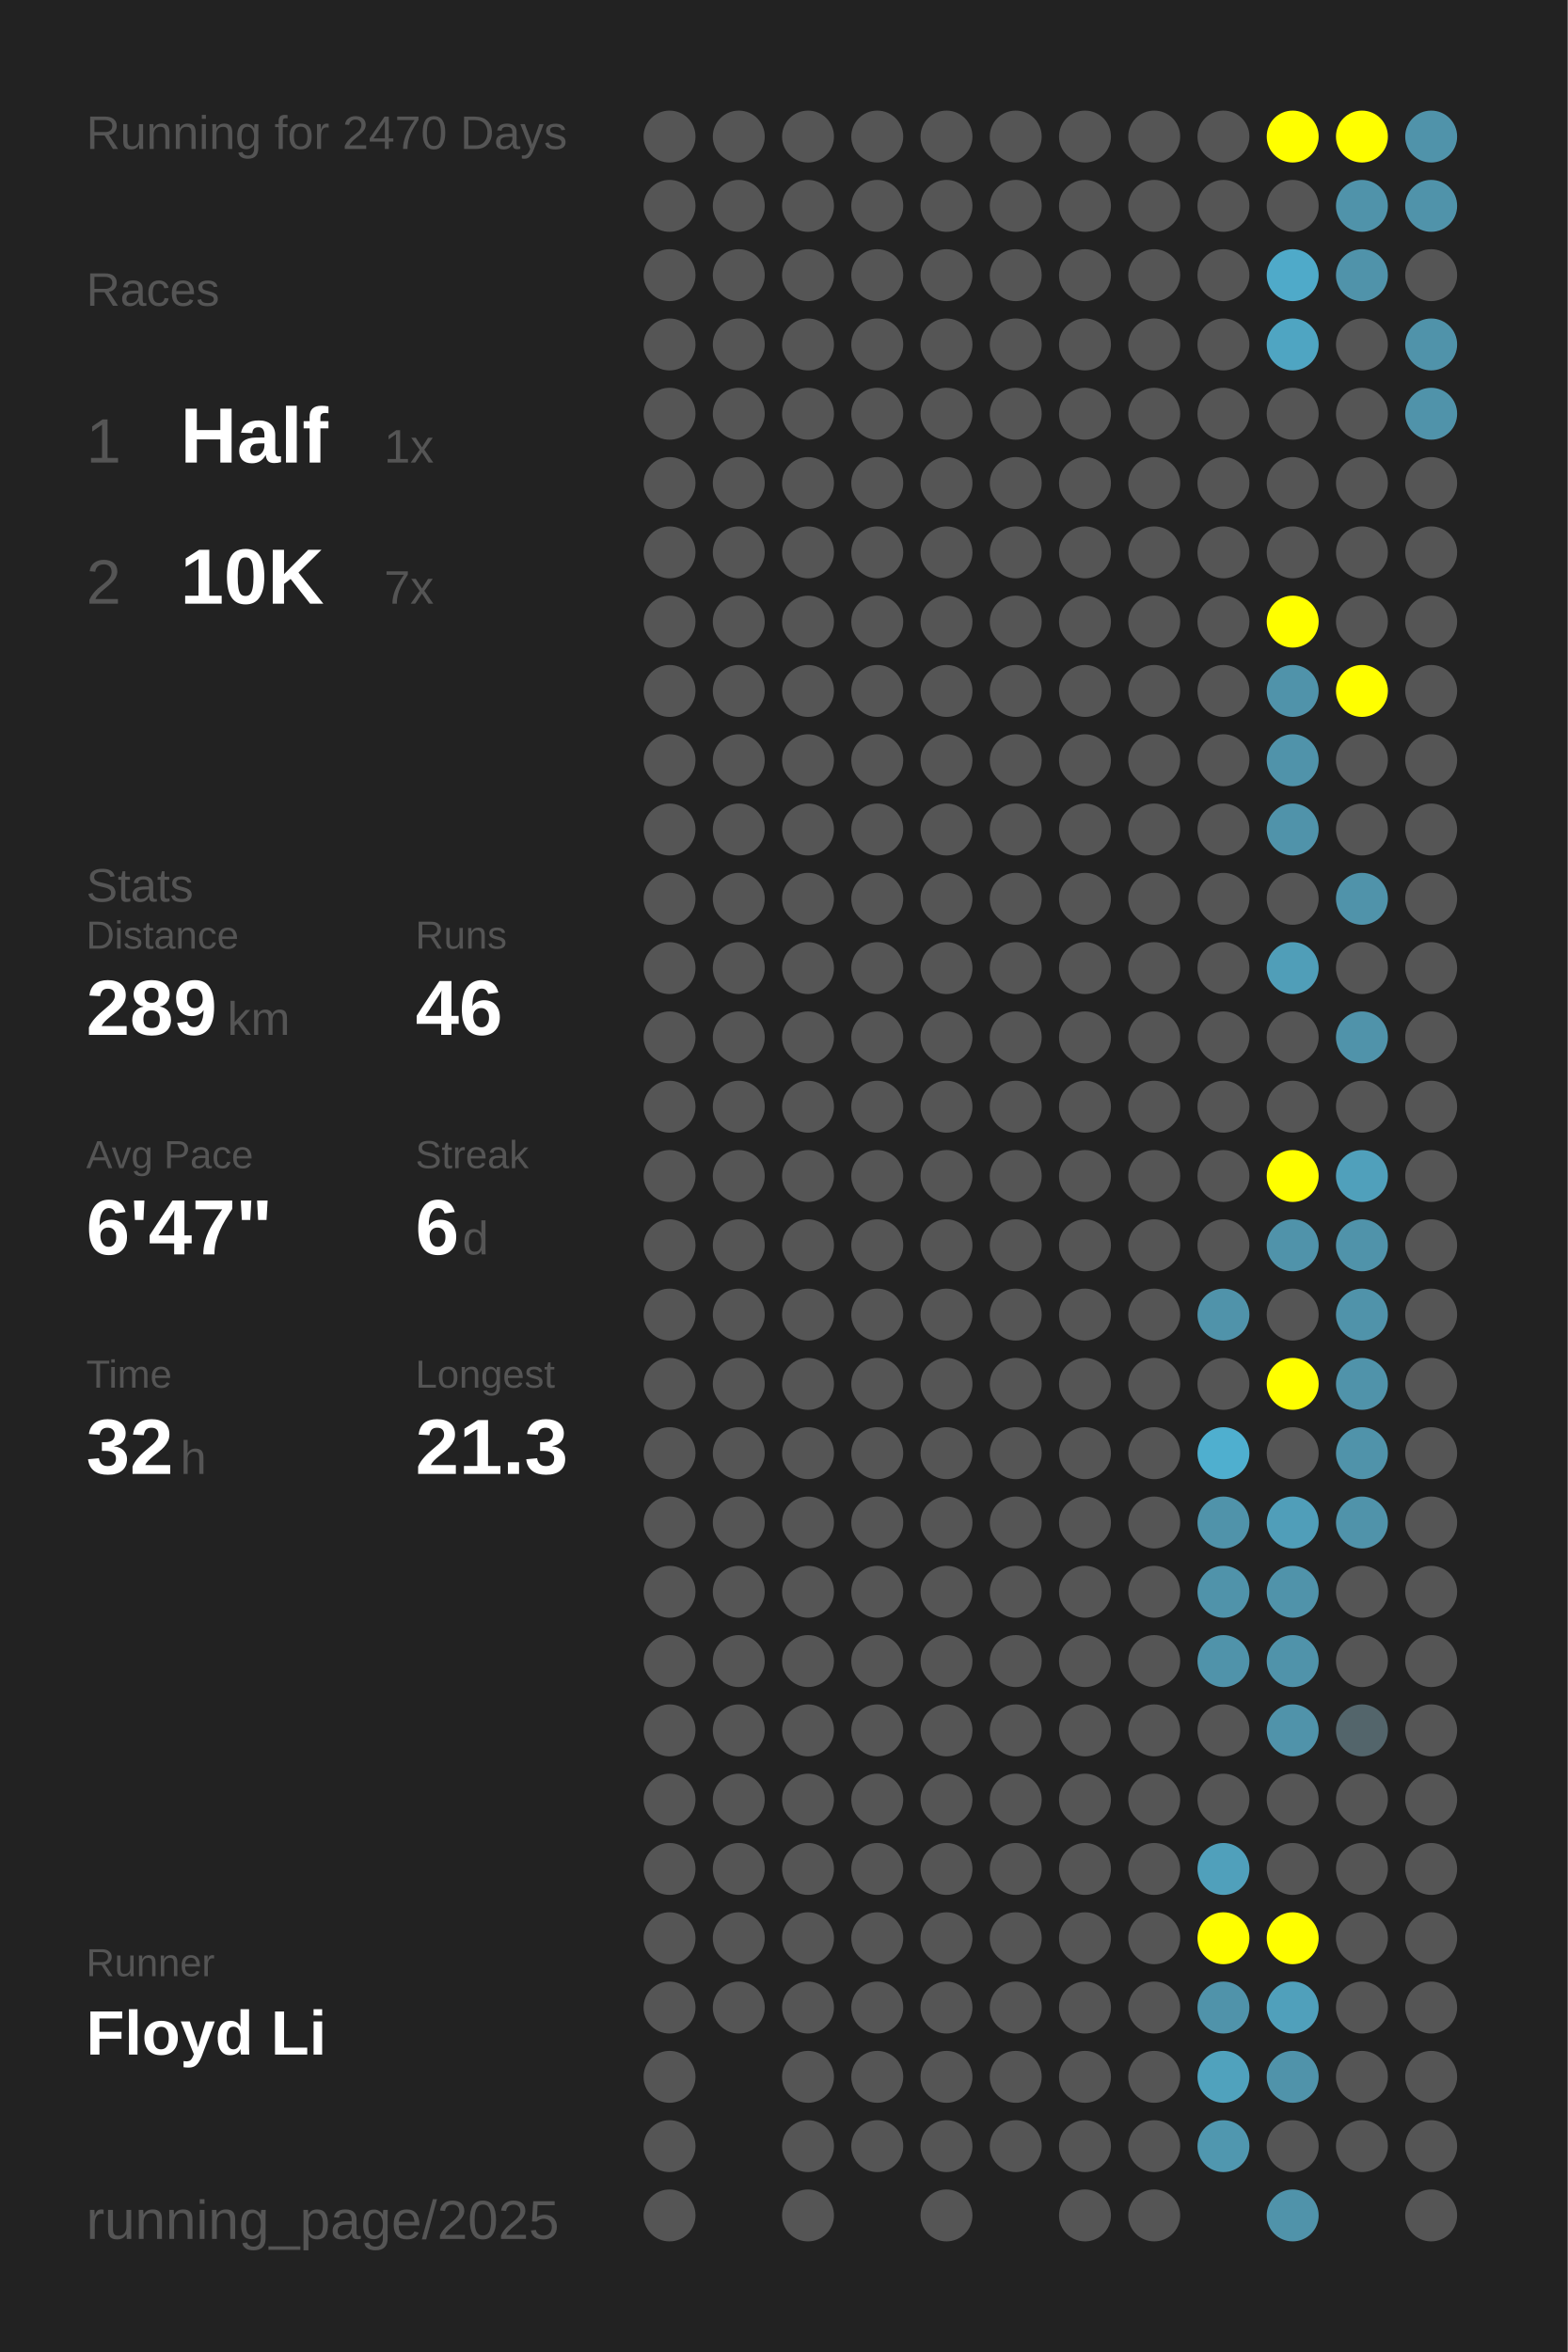
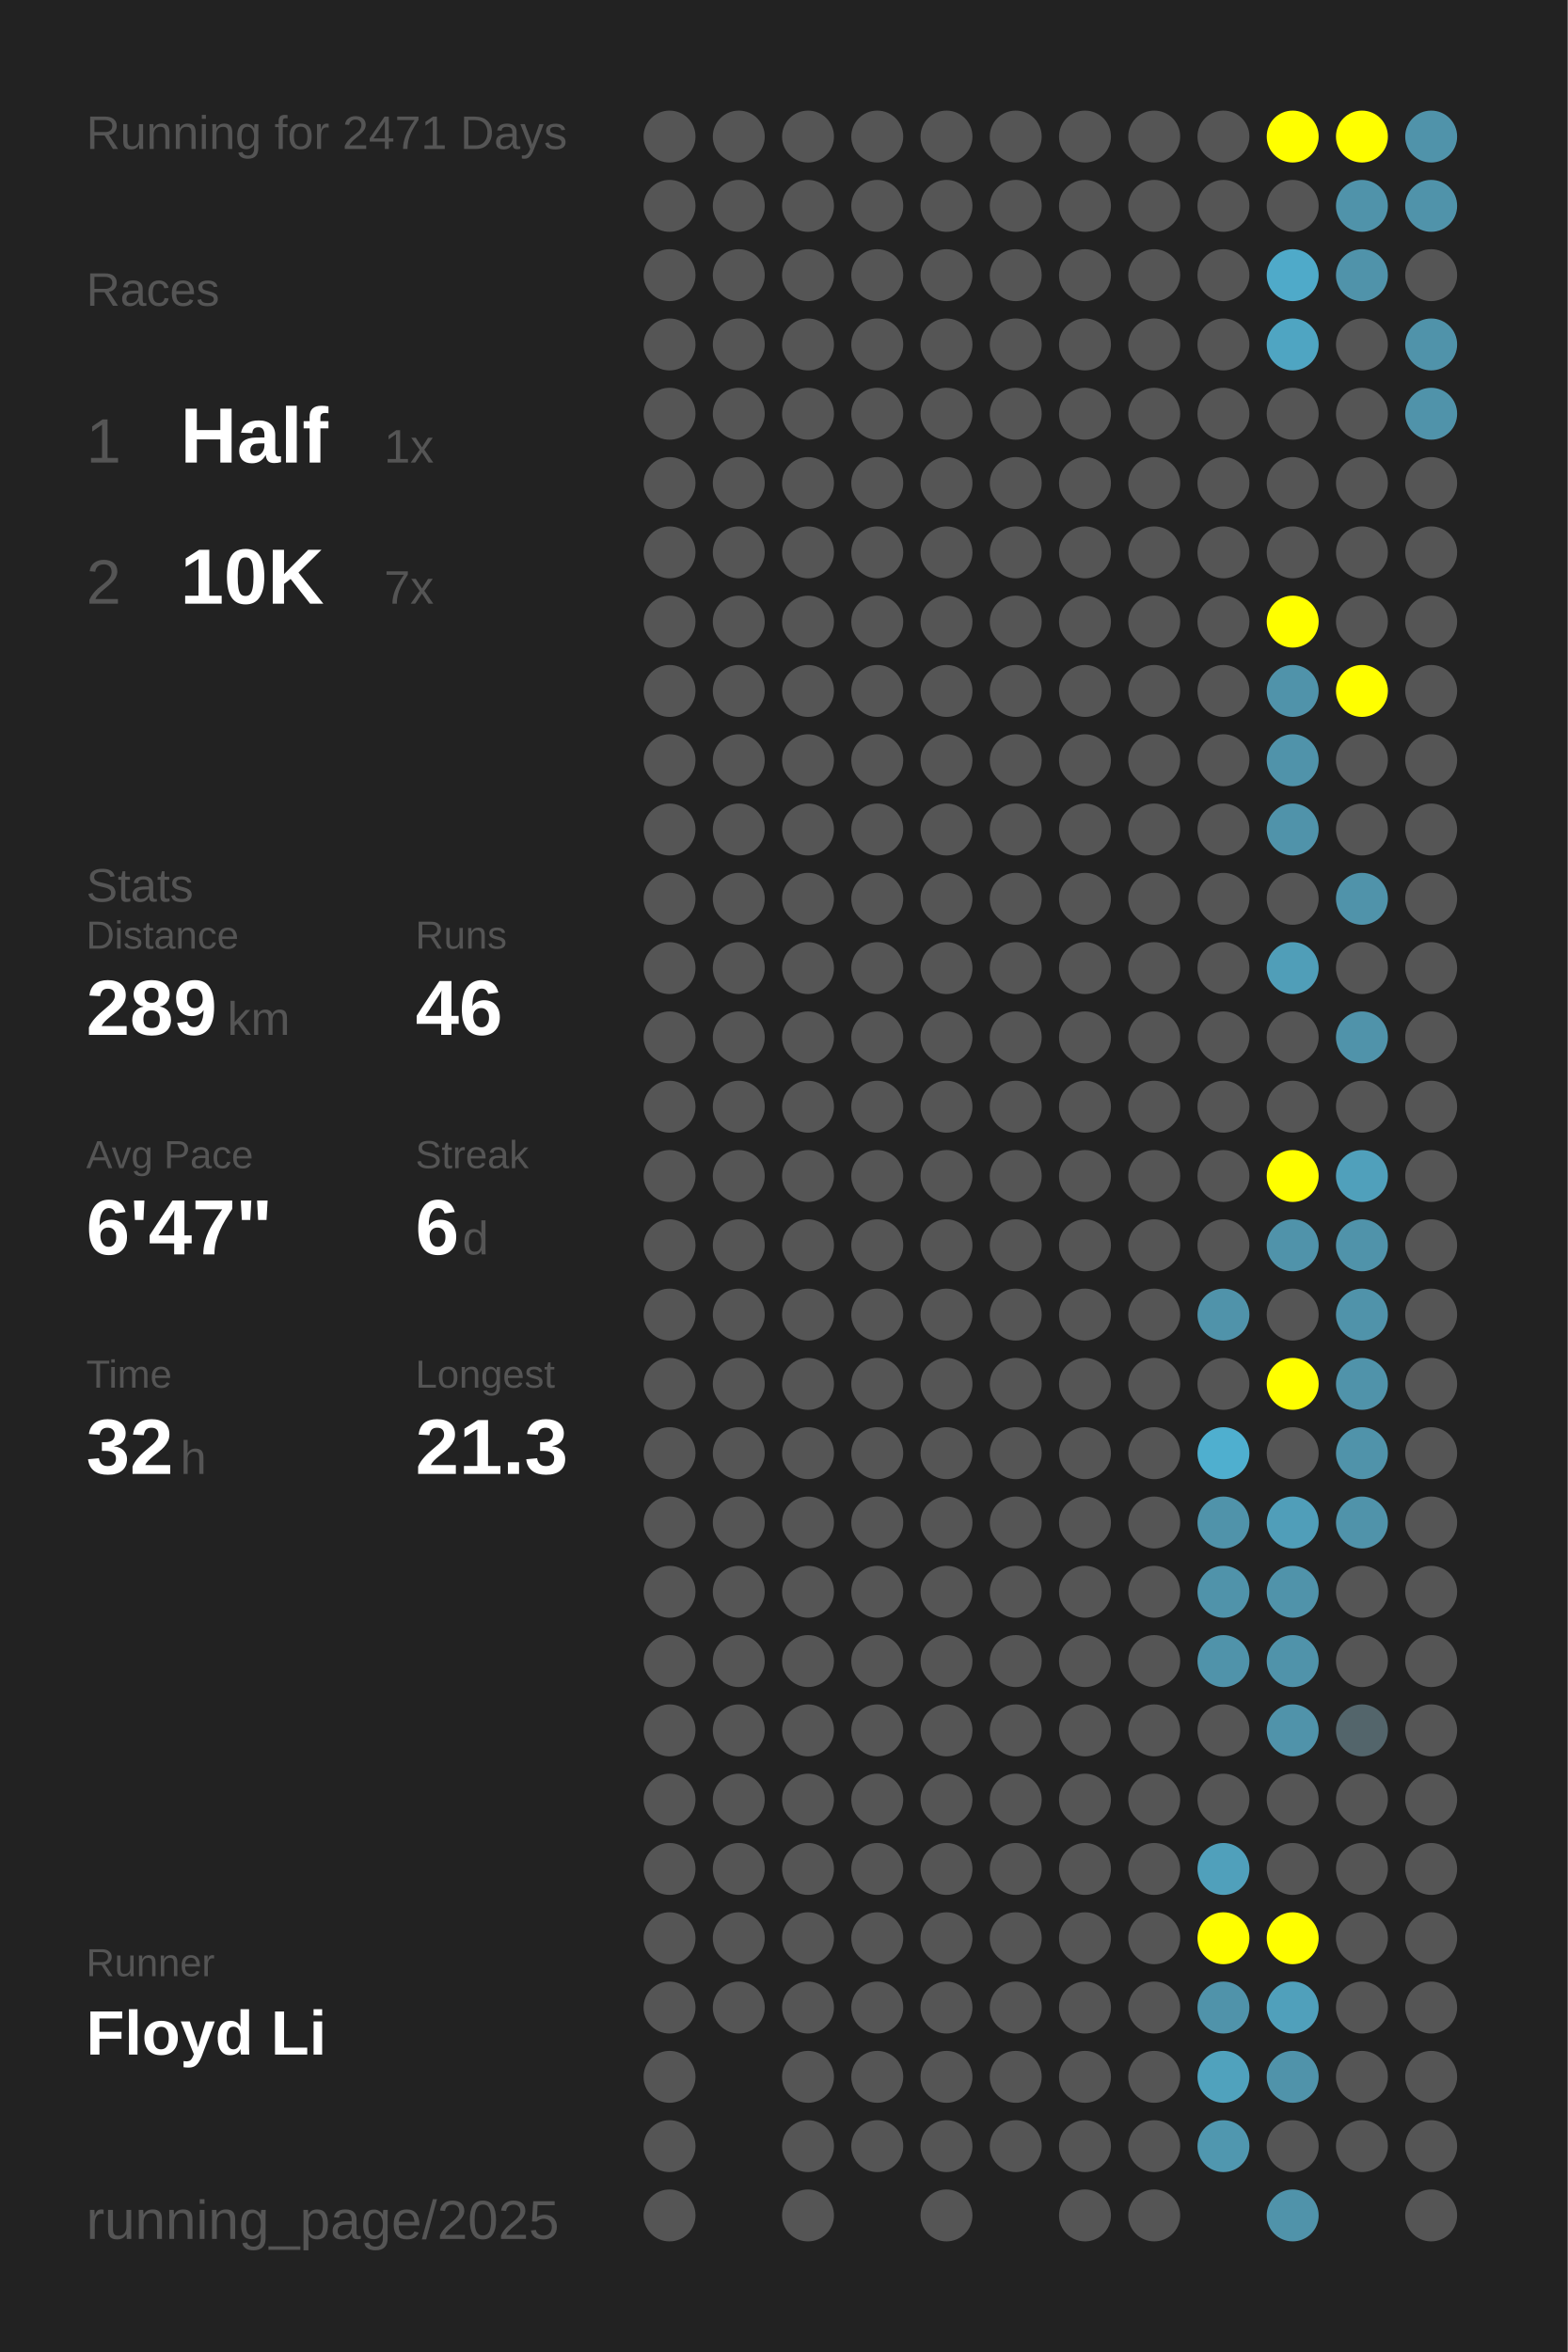
<svg xmlns="http://www.w3.org/2000/svg" baseProfile="full" height="300mm" version="1.1" viewBox="0,0,200,300" width="200mm">
  <defs />
  <rect fill="#222222" height="300" width="200" x="0" y="0" />
-   <text fill="#555555" style="font-size:6px; font-family:Arial;" x="11" y="19">Running for 2470 Days</text>
+   <text fill="#555555" style="font-size:6px; font-family:Arial;" x="11" y="19">Running for 2471 Days</text>
  <text fill="#555555" style="font-size:6px; font-family:Arial;" x="11" y="39">Races</text>
  <text fill="#555555" style="font-size:8px; font-family:Arial;" x="11" y="59">1</text>
  <text fill="#FFFFFF" style="font-size:10px; font-family:Arial; font-weight:bold;" x="23" y="59">Half</text>
  <text fill="#555555" style="font-size:6px; font-family:Arial;" x="49" y="59">1x</text>
  <text fill="#555555" style="font-size:8px; font-family:Arial;" x="11" y="77">2</text>
  <text fill="#FFFFFF" style="font-size:10px; font-family:Arial; font-weight:bold;" x="23" y="77">10K</text>
  <text fill="#555555" style="font-size:6px; font-family:Arial;" x="49" y="77">7x</text>
  <text fill="#555555" style="font-size:6px; font-family:Arial;" x="11" y="115">Stats</text>
  <text fill="#555555" style="font-size:5px; font-family:Arial;" x="11" y="121">Distance</text>
  <text fill="#FFFFFF" style="font-size:10px; font-family:Arial; font-weight:bold;" x="11" y="132">289</text>
  <text fill="#555555" style="font-size:6px; font-family:Arial;" x="29" y="132">km</text>
  <text fill="#555555" style="font-size:5px; font-family:Arial;" x="53" y="121">Runs</text>
  <text fill="#FFFFFF" style="font-size:10px; font-family:Arial; font-weight:bold;" x="53" y="132">46</text>
  <text fill="#555555" style="font-size:5px; font-family:Arial;" x="11" y="149">Avg Pace</text>
  <text fill="#FFFFFF" style="font-size:10px; font-family:Arial; font-weight:bold;" x="11" y="160">6'47"</text>
  <text fill="#555555" style="font-size:5px; font-family:Arial;" x="53" y="149">Streak</text>
  <text fill="#FFFFFF" style="font-size:10px; font-family:Arial; font-weight:bold;" x="53" y="160">6</text>
  <text fill="#555555" style="font-size:6px; font-family:Arial;" x="59" y="160">d</text>
  <text fill="#555555" style="font-size:5px; font-family:Arial;" x="11" y="177">Time</text>
  <text fill="#FFFFFF" style="font-size:10px; font-family:Arial; font-weight:bold;" x="11" y="188">32</text>
  <text fill="#555555" style="font-size:6px; font-family:Arial;" x="23" y="188">h</text>
  <text fill="#555555" style="font-size:5px; font-family:Arial;" x="53" y="177">Longest</text>
  <text fill="#FFFFFF" style="font-size:10px; font-family:Arial; font-weight:bold;" x="53" y="188">21.3</text>
  <text fill="#555555" style="font-size:5px; font-family:Arial;" x="11" y="252.065">Runner</text>
  <text fill="#FFFFFF" style="font-size:8px; font-family:Arial; font-weight:bold;" x="11" y="262.065">Floyd Li</text>
  <text fill="#555555" style="font-size:7px; font-family:Arial;" x="11" y="285.581">running_page/2025</text>
  <circle cx="85.417" cy="17.419" fill="#555555" r="3.312" />
  <circle cx="85.417" cy="26.258" fill="#555555" r="3.312" />
  <circle cx="85.417" cy="35.097" fill="#555555" r="3.312" />
  <circle cx="85.417" cy="43.935" fill="#555555" r="3.312" />
  <circle cx="85.417" cy="52.774" fill="#555555" r="3.312" />
  <circle cx="85.417" cy="61.613" fill="#555555" r="3.312" />
  <circle cx="85.417" cy="70.452" fill="#555555" r="3.312" />
  <circle cx="85.417" cy="79.29" fill="#555555" r="3.312" />
  <circle cx="85.417" cy="88.129" fill="#555555" r="3.312" />
  <circle cx="85.417" cy="96.968" fill="#555555" r="3.312" />
  <circle cx="85.417" cy="105.806" fill="#555555" r="3.312" />
  <circle cx="85.417" cy="114.645" fill="#555555" r="3.312" />
  <circle cx="85.417" cy="123.484" fill="#555555" r="3.312" />
  <circle cx="85.417" cy="132.323" fill="#555555" r="3.312" />
  <circle cx="85.417" cy="141.161" fill="#555555" r="3.312" />
  <circle cx="85.417" cy="150" fill="#555555" r="3.312" />
  <circle cx="85.417" cy="158.839" fill="#555555" r="3.312" />
  <circle cx="85.417" cy="167.677" fill="#555555" r="3.312" />
  <circle cx="85.417" cy="176.516" fill="#555555" r="3.312" />
  <circle cx="85.417" cy="185.355" fill="#555555" r="3.312" />
  <circle cx="85.417" cy="194.194" fill="#555555" r="3.312" />
  <circle cx="85.417" cy="203.032" fill="#555555" r="3.312" />
  <circle cx="85.417" cy="211.871" fill="#555555" r="3.312" />
  <circle cx="85.417" cy="220.71" fill="#555555" r="3.312" />
  <circle cx="85.417" cy="229.548" fill="#555555" r="3.312" />
  <circle cx="85.417" cy="238.387" fill="#555555" r="3.312" />
  <circle cx="85.417" cy="247.226" fill="#555555" r="3.312" />
  <circle cx="85.417" cy="256.065" fill="#555555" r="3.312" />
  <circle cx="85.417" cy="264.903" fill="#555555" r="3.312" />
  <circle cx="85.417" cy="273.742" fill="#555555" r="3.312" />
  <circle cx="85.417" cy="282.581" fill="#555555" r="3.312" />
  <circle cx="94.25" cy="17.419" fill="#555555" r="3.312" />
  <circle cx="94.25" cy="26.258" fill="#555555" r="3.312" />
  <circle cx="94.25" cy="35.097" fill="#555555" r="3.312" />
  <circle cx="94.25" cy="43.935" fill="#555555" r="3.312" />
  <circle cx="94.25" cy="52.774" fill="#555555" r="3.312" />
  <circle cx="94.25" cy="61.613" fill="#555555" r="3.312" />
  <circle cx="94.25" cy="70.452" fill="#555555" r="3.312" />
  <circle cx="94.25" cy="79.29" fill="#555555" r="3.312" />
  <circle cx="94.25" cy="88.129" fill="#555555" r="3.312" />
  <circle cx="94.25" cy="96.968" fill="#555555" r="3.312" />
  <circle cx="94.25" cy="105.806" fill="#555555" r="3.312" />
  <circle cx="94.25" cy="114.645" fill="#555555" r="3.312" />
  <circle cx="94.25" cy="123.484" fill="#555555" r="3.312" />
  <circle cx="94.25" cy="132.323" fill="#555555" r="3.312" />
  <circle cx="94.25" cy="141.161" fill="#555555" r="3.312" />
  <circle cx="94.25" cy="150" fill="#555555" r="3.312" />
  <circle cx="94.25" cy="158.839" fill="#555555" r="3.312" />
  <circle cx="94.25" cy="167.677" fill="#555555" r="3.312" />
  <circle cx="94.25" cy="176.516" fill="#555555" r="3.312" />
  <circle cx="94.25" cy="185.355" fill="#555555" r="3.312" />
  <circle cx="94.25" cy="194.194" fill="#555555" r="3.312" />
  <circle cx="94.25" cy="203.032" fill="#555555" r="3.312" />
  <circle cx="94.25" cy="211.871" fill="#555555" r="3.312" />
  <circle cx="94.25" cy="220.71" fill="#555555" r="3.312" />
  <circle cx="94.25" cy="229.548" fill="#555555" r="3.312" />
  <circle cx="94.25" cy="238.387" fill="#555555" r="3.312" />
  <circle cx="94.25" cy="247.226" fill="#555555" r="3.312" />
  <circle cx="94.25" cy="256.065" fill="#555555" r="3.312" />
  <circle cx="103.083" cy="17.419" fill="#555555" r="3.312" />
  <circle cx="103.083" cy="26.258" fill="#555555" r="3.312" />
  <circle cx="103.083" cy="35.097" fill="#555555" r="3.312" />
  <circle cx="103.083" cy="43.935" fill="#555555" r="3.312" />
  <circle cx="103.083" cy="52.774" fill="#555555" r="3.312" />
  <circle cx="103.083" cy="61.613" fill="#555555" r="3.312" />
  <circle cx="103.083" cy="70.452" fill="#555555" r="3.312" />
  <circle cx="103.083" cy="79.29" fill="#555555" r="3.312" />
  <circle cx="103.083" cy="88.129" fill="#555555" r="3.312" />
  <circle cx="103.083" cy="96.968" fill="#555555" r="3.312" />
  <circle cx="103.083" cy="105.806" fill="#555555" r="3.312" />
  <circle cx="103.083" cy="114.645" fill="#555555" r="3.312" />
  <circle cx="103.083" cy="123.484" fill="#555555" r="3.312" />
  <circle cx="103.083" cy="132.323" fill="#555555" r="3.312" />
  <circle cx="103.083" cy="141.161" fill="#555555" r="3.312" />
  <circle cx="103.083" cy="150" fill="#555555" r="3.312" />
  <circle cx="103.083" cy="158.839" fill="#555555" r="3.312" />
  <circle cx="103.083" cy="167.677" fill="#555555" r="3.312" />
  <circle cx="103.083" cy="176.516" fill="#555555" r="3.312" />
  <circle cx="103.083" cy="185.355" fill="#555555" r="3.312" />
  <circle cx="103.083" cy="194.194" fill="#555555" r="3.312" />
  <circle cx="103.083" cy="203.032" fill="#555555" r="3.312" />
  <circle cx="103.083" cy="211.871" fill="#555555" r="3.312" />
  <circle cx="103.083" cy="220.71" fill="#555555" r="3.312" />
  <circle cx="103.083" cy="229.548" fill="#555555" r="3.312" />
  <circle cx="103.083" cy="238.387" fill="#555555" r="3.312" />
  <circle cx="103.083" cy="247.226" fill="#555555" r="3.312" />
  <circle cx="103.083" cy="256.065" fill="#555555" r="3.312" />
  <circle cx="103.083" cy="264.903" fill="#555555" r="3.312" />
  <circle cx="103.083" cy="273.742" fill="#555555" r="3.312" />
  <circle cx="103.083" cy="282.581" fill="#555555" r="3.312" />
  <circle cx="111.917" cy="17.419" fill="#555555" r="3.312" />
  <circle cx="111.917" cy="26.258" fill="#555555" r="3.312" />
  <circle cx="111.917" cy="35.097" fill="#555555" r="3.312" />
  <circle cx="111.917" cy="43.935" fill="#555555" r="3.312" />
  <circle cx="111.917" cy="52.774" fill="#555555" r="3.312" />
  <circle cx="111.917" cy="61.613" fill="#555555" r="3.312" />
  <circle cx="111.917" cy="70.452" fill="#555555" r="3.312" />
  <circle cx="111.917" cy="79.29" fill="#555555" r="3.312" />
  <circle cx="111.917" cy="88.129" fill="#555555" r="3.312" />
  <circle cx="111.917" cy="96.968" fill="#555555" r="3.312" />
  <circle cx="111.917" cy="105.806" fill="#555555" r="3.312" />
  <circle cx="111.917" cy="114.645" fill="#555555" r="3.312" />
  <circle cx="111.917" cy="123.484" fill="#555555" r="3.312" />
  <circle cx="111.917" cy="132.323" fill="#555555" r="3.312" />
  <circle cx="111.917" cy="141.161" fill="#555555" r="3.312" />
  <circle cx="111.917" cy="150" fill="#555555" r="3.312" />
  <circle cx="111.917" cy="158.839" fill="#555555" r="3.312" />
  <circle cx="111.917" cy="167.677" fill="#555555" r="3.312" />
  <circle cx="111.917" cy="176.516" fill="#555555" r="3.312" />
  <circle cx="111.917" cy="185.355" fill="#555555" r="3.312" />
  <circle cx="111.917" cy="194.194" fill="#555555" r="3.312" />
  <circle cx="111.917" cy="203.032" fill="#555555" r="3.312" />
  <circle cx="111.917" cy="211.871" fill="#555555" r="3.312" />
  <circle cx="111.917" cy="220.71" fill="#555555" r="3.312" />
  <circle cx="111.917" cy="229.548" fill="#555555" r="3.312" />
  <circle cx="111.917" cy="238.387" fill="#555555" r="3.312" />
  <circle cx="111.917" cy="247.226" fill="#555555" r="3.312" />
  <circle cx="111.917" cy="256.065" fill="#555555" r="3.312" />
  <circle cx="111.917" cy="264.903" fill="#555555" r="3.312" />
  <circle cx="111.917" cy="273.742" fill="#555555" r="3.312" />
  <circle cx="120.75" cy="17.419" fill="#555555" r="3.312" />
  <circle cx="120.75" cy="26.258" fill="#555555" r="3.312" />
  <circle cx="120.75" cy="35.097" fill="#555555" r="3.312" />
  <circle cx="120.75" cy="43.935" fill="#555555" r="3.312" />
  <circle cx="120.75" cy="52.774" fill="#555555" r="3.312" />
  <circle cx="120.75" cy="61.613" fill="#555555" r="3.312" />
  <circle cx="120.75" cy="70.452" fill="#555555" r="3.312" />
  <circle cx="120.75" cy="79.29" fill="#555555" r="3.312" />
  <circle cx="120.75" cy="88.129" fill="#555555" r="3.312" />
  <circle cx="120.75" cy="96.968" fill="#555555" r="3.312" />
  <circle cx="120.75" cy="105.806" fill="#555555" r="3.312" />
  <circle cx="120.75" cy="114.645" fill="#555555" r="3.312" />
  <circle cx="120.75" cy="123.484" fill="#555555" r="3.312" />
  <circle cx="120.75" cy="132.323" fill="#555555" r="3.312" />
  <circle cx="120.75" cy="141.161" fill="#555555" r="3.312" />
  <circle cx="120.75" cy="150" fill="#555555" r="3.312" />
  <circle cx="120.75" cy="158.839" fill="#555555" r="3.312" />
  <circle cx="120.75" cy="167.677" fill="#555555" r="3.312" />
  <circle cx="120.75" cy="176.516" fill="#555555" r="3.312" />
  <circle cx="120.75" cy="185.355" fill="#555555" r="3.312" />
  <circle cx="120.75" cy="194.194" fill="#555555" r="3.312" />
  <circle cx="120.75" cy="203.032" fill="#555555" r="3.312" />
  <circle cx="120.75" cy="211.871" fill="#555555" r="3.312" />
  <circle cx="120.75" cy="220.71" fill="#555555" r="3.312" />
  <circle cx="120.75" cy="229.548" fill="#555555" r="3.312" />
  <circle cx="120.75" cy="238.387" fill="#555555" r="3.312" />
  <circle cx="120.75" cy="247.226" fill="#555555" r="3.312" />
  <circle cx="120.75" cy="256.065" fill="#555555" r="3.312" />
  <circle cx="120.75" cy="264.903" fill="#555555" r="3.312" />
  <circle cx="120.75" cy="273.742" fill="#555555" r="3.312" />
  <circle cx="120.75" cy="282.581" fill="#555555" r="3.312" />
  <circle cx="129.583" cy="17.419" fill="#555555" r="3.312" />
  <circle cx="129.583" cy="26.258" fill="#555555" r="3.312" />
  <circle cx="129.583" cy="35.097" fill="#555555" r="3.312" />
  <circle cx="129.583" cy="43.935" fill="#555555" r="3.312" />
  <circle cx="129.583" cy="52.774" fill="#555555" r="3.312" />
  <circle cx="129.583" cy="61.613" fill="#555555" r="3.312" />
  <circle cx="129.583" cy="70.452" fill="#555555" r="3.312" />
  <circle cx="129.583" cy="79.29" fill="#555555" r="3.312" />
  <circle cx="129.583" cy="88.129" fill="#555555" r="3.312" />
  <circle cx="129.583" cy="96.968" fill="#555555" r="3.312" />
  <circle cx="129.583" cy="105.806" fill="#555555" r="3.312" />
  <circle cx="129.583" cy="114.645" fill="#555555" r="3.312" />
  <circle cx="129.583" cy="123.484" fill="#555555" r="3.312" />
  <circle cx="129.583" cy="132.323" fill="#555555" r="3.312" />
  <circle cx="129.583" cy="141.161" fill="#555555" r="3.312" />
  <circle cx="129.583" cy="150" fill="#555555" r="3.312" />
  <circle cx="129.583" cy="158.839" fill="#555555" r="3.312" />
  <circle cx="129.583" cy="167.677" fill="#555555" r="3.312" />
  <circle cx="129.583" cy="176.516" fill="#555555" r="3.312" />
  <circle cx="129.583" cy="185.355" fill="#555555" r="3.312" />
  <circle cx="129.583" cy="194.194" fill="#555555" r="3.312" />
  <circle cx="129.583" cy="203.032" fill="#555555" r="3.312" />
  <circle cx="129.583" cy="211.871" fill="#555555" r="3.312" />
  <circle cx="129.583" cy="220.71" fill="#555555" r="3.312" />
  <circle cx="129.583" cy="229.548" fill="#555555" r="3.312" />
  <circle cx="129.583" cy="238.387" fill="#555555" r="3.312" />
  <circle cx="129.583" cy="247.226" fill="#555555" r="3.312" />
  <circle cx="129.583" cy="256.065" fill="#555555" r="3.312" />
  <circle cx="129.583" cy="264.903" fill="#555555" r="3.312" />
  <circle cx="129.583" cy="273.742" fill="#555555" r="3.312" />
  <circle cx="138.417" cy="17.419" fill="#555555" r="3.312" />
  <circle cx="138.417" cy="26.258" fill="#555555" r="3.312" />
  <circle cx="138.417" cy="35.097" fill="#555555" r="3.312" />
  <circle cx="138.417" cy="43.935" fill="#555555" r="3.312" />
  <circle cx="138.417" cy="52.774" fill="#555555" r="3.312" />
  <circle cx="138.417" cy="61.613" fill="#555555" r="3.312" />
  <circle cx="138.417" cy="70.452" fill="#555555" r="3.312" />
  <circle cx="138.417" cy="79.29" fill="#555555" r="3.312" />
  <circle cx="138.417" cy="88.129" fill="#555555" r="3.312" />
  <circle cx="138.417" cy="96.968" fill="#555555" r="3.312" />
  <circle cx="138.417" cy="105.806" fill="#555555" r="3.312" />
  <circle cx="138.417" cy="114.645" fill="#555555" r="3.312" />
  <circle cx="138.417" cy="123.484" fill="#555555" r="3.312" />
  <circle cx="138.417" cy="132.323" fill="#555555" r="3.312" />
  <circle cx="138.417" cy="141.161" fill="#555555" r="3.312" />
  <circle cx="138.417" cy="150" fill="#555555" r="3.312" />
  <circle cx="138.417" cy="158.839" fill="#555555" r="3.312" />
  <circle cx="138.417" cy="167.677" fill="#555555" r="3.312" />
  <circle cx="138.417" cy="176.516" fill="#555555" r="3.312" />
  <circle cx="138.417" cy="185.355" fill="#555555" r="3.312" />
  <circle cx="138.417" cy="194.194" fill="#555555" r="3.312" />
  <circle cx="138.417" cy="203.032" fill="#555555" r="3.312" />
  <circle cx="138.417" cy="211.871" fill="#555555" r="3.312" />
  <circle cx="138.417" cy="220.71" fill="#555555" r="3.312" />
  <circle cx="138.417" cy="229.548" fill="#555555" r="3.312" />
  <circle cx="138.417" cy="238.387" fill="#555555" r="3.312" />
  <circle cx="138.417" cy="247.226" fill="#555555" r="3.312" />
  <circle cx="138.417" cy="256.065" fill="#555555" r="3.312" />
  <circle cx="138.417" cy="264.903" fill="#555555" r="3.312" />
  <circle cx="138.417" cy="273.742" fill="#555555" r="3.312" />
  <circle cx="138.417" cy="282.581" fill="#555555" r="3.312" />
  <circle cx="147.25" cy="17.419" fill="#555555" r="3.312" />
  <circle cx="147.25" cy="26.258" fill="#555555" r="3.312" />
  <circle cx="147.25" cy="35.097" fill="#555555" r="3.312" />
  <circle cx="147.25" cy="43.935" fill="#555555" r="3.312" />
  <circle cx="147.25" cy="52.774" fill="#555555" r="3.312" />
  <circle cx="147.25" cy="61.613" fill="#555555" r="3.312" />
  <circle cx="147.25" cy="70.452" fill="#555555" r="3.312" />
  <circle cx="147.25" cy="79.29" fill="#555555" r="3.312" />
  <circle cx="147.25" cy="88.129" fill="#555555" r="3.312" />
  <circle cx="147.25" cy="96.968" fill="#555555" r="3.312" />
  <circle cx="147.25" cy="105.806" fill="#555555" r="3.312" />
  <circle cx="147.25" cy="114.645" fill="#555555" r="3.312" />
  <circle cx="147.25" cy="123.484" fill="#555555" r="3.312" />
  <circle cx="147.25" cy="132.323" fill="#555555" r="3.312" />
  <circle cx="147.25" cy="141.161" fill="#555555" r="3.312" />
  <circle cx="147.25" cy="150" fill="#555555" r="3.312" />
  <circle cx="147.25" cy="158.839" fill="#555555" r="3.312" />
  <circle cx="147.25" cy="167.677" fill="#555555" r="3.312" />
  <circle cx="147.25" cy="176.516" fill="#555555" r="3.312" />
  <circle cx="147.25" cy="185.355" fill="#555555" r="3.312" />
  <circle cx="147.25" cy="194.194" fill="#555555" r="3.312" />
  <circle cx="147.25" cy="203.032" fill="#555555" r="3.312" />
  <circle cx="147.25" cy="211.871" fill="#555555" r="3.312" />
  <circle cx="147.25" cy="220.71" fill="#555555" r="3.312" />
  <circle cx="147.25" cy="229.548" fill="#555555" r="3.312" />
  <circle cx="147.25" cy="238.387" fill="#555555" r="3.312" />
  <circle cx="147.25" cy="247.226" fill="#555555" r="3.312" />
  <circle cx="147.25" cy="256.065" fill="#555555" r="3.312" />
  <circle cx="147.25" cy="264.903" fill="#555555" r="3.312" />
  <circle cx="147.25" cy="273.742" fill="#555555" r="3.312" />
  <circle cx="147.25" cy="282.581" fill="#555555" r="3.312" />
  <circle cx="156.083" cy="17.419" fill="#555555" r="3.312" />
  <circle cx="156.083" cy="26.258" fill="#555555" r="3.312" />
  <circle cx="156.083" cy="35.097" fill="#555555" r="3.312" />
  <circle cx="156.083" cy="43.935" fill="#555555" r="3.312" />
  <circle cx="156.083" cy="52.774" fill="#555555" r="3.312" />
  <circle cx="156.083" cy="61.613" fill="#555555" r="3.312" />
  <circle cx="156.083" cy="70.452" fill="#555555" r="3.312" />
  <circle cx="156.083" cy="79.29" fill="#555555" r="3.312" />
  <circle cx="156.083" cy="88.129" fill="#555555" r="3.312" />
  <circle cx="156.083" cy="96.968" fill="#555555" r="3.312" />
  <circle cx="156.083" cy="105.806" fill="#555555" r="3.312" />
  <circle cx="156.083" cy="114.645" fill="#555555" r="3.312" />
  <circle cx="156.083" cy="123.484" fill="#555555" r="3.312" />
  <circle cx="156.083" cy="132.323" fill="#555555" r="3.312" />
  <circle cx="156.083" cy="141.161" fill="#555555" r="3.312" />
  <circle cx="156.083" cy="150" fill="#555555" r="3.312" />
  <circle cx="156.083" cy="158.839" fill="#555555" r="3.312" />
  <circle cx="156.083" cy="167.677" fill="#5093aa" r="3.312" />
  <circle cx="156.083" cy="176.516" fill="#555555" r="3.312" />
  <circle cx="156.083" cy="185.355" fill="#4fafcf" r="3.312" />
  <circle cx="156.083" cy="194.194" fill="#5093aa" r="3.312" />
  <circle cx="156.083" cy="203.032" fill="#5093aa" r="3.312" />
  <circle cx="156.083" cy="211.871" fill="#5093aa" r="3.312" />
  <circle cx="156.083" cy="220.71" fill="#555555" r="3.312" />
  <circle cx="156.083" cy="229.548" fill="#555555" r="3.312" />
  <circle cx="156.083" cy="238.387" fill="#50a0bb" r="3.312" />
  <circle cx="156.083" cy="247.226" fill="#FFFF00" r="3.312" />
  <circle cx="156.083" cy="256.065" fill="#5093aa" r="3.312" />
  <circle cx="156.083" cy="264.903" fill="#50a2bd" r="3.312" />
  <circle cx="156.083" cy="273.742" fill="#5097af" r="3.312" />
  <circle cx="164.917" cy="17.419" fill="#FFFF00" r="3.312" />
  <circle cx="164.917" cy="26.258" fill="#555555" r="3.312" />
  <circle cx="164.917" cy="35.097" fill="#4faac9" r="3.312" />
  <circle cx="164.917" cy="43.935" fill="#4fa5c2" r="3.312" />
  <circle cx="164.917" cy="52.774" fill="#555555" r="3.312" />
  <circle cx="164.917" cy="61.613" fill="#555555" r="3.312" />
  <circle cx="164.917" cy="70.452" fill="#555555" r="3.312" />
  <circle cx="164.917" cy="79.29" fill="#FFFF00" r="3.312" />
  <circle cx="164.917" cy="88.129" fill="#5093aa" r="3.312" />
  <circle cx="164.917" cy="96.968" fill="#5093aa" r="3.312" />
  <circle cx="164.917" cy="105.806" fill="#5093aa" r="3.312" />
  <circle cx="164.917" cy="114.645" fill="#555555" r="3.312" />
  <circle cx="164.917" cy="123.484" fill="#509eb8" r="3.312" />
  <circle cx="164.917" cy="132.323" fill="#555555" r="3.312" />
  <circle cx="164.917" cy="141.161" fill="#555555" r="3.312" />
  <circle cx="164.917" cy="150" fill="#FFFF00" r="3.312" />
  <circle cx="164.917" cy="158.839" fill="#5093aa" r="3.312" />
  <circle cx="164.917" cy="167.677" fill="#555555" r="3.312" />
  <circle cx="164.917" cy="176.516" fill="#FFFF00" r="3.312" />
  <circle cx="164.917" cy="185.355" fill="#555555" r="3.312" />
  <circle cx="164.917" cy="194.194" fill="#509eb9" r="3.312" />
  <circle cx="164.917" cy="203.032" fill="#5093aa" r="3.312" />
  <circle cx="164.917" cy="211.871" fill="#5093aa" r="3.312" />
  <circle cx="164.917" cy="220.71" fill="#5093aa" r="3.312" />
  <circle cx="164.917" cy="229.548" fill="#555555" r="3.312" />
  <circle cx="164.917" cy="238.387" fill="#555555" r="3.312" />
  <circle cx="164.917" cy="247.226" fill="#FFFF00" r="3.312" />
  <circle cx="164.917" cy="256.065" fill="#50a0bb" r="3.312" />
  <circle cx="164.917" cy="264.903" fill="#5093aa" r="3.312" />
  <circle cx="164.917" cy="273.742" fill="#555555" r="3.312" />
  <circle cx="164.917" cy="282.581" fill="#5093aa" r="3.312" />
  <circle cx="173.75" cy="17.419" fill="#FFFF00" r="3.312" />
  <circle cx="173.75" cy="26.258" fill="#5093aa" r="3.312" />
  <circle cx="173.75" cy="35.097" fill="#5093aa" r="3.312" />
  <circle cx="173.75" cy="43.935" fill="#555555" r="3.312" />
  <circle cx="173.75" cy="52.774" fill="#555555" r="3.312" />
  <circle cx="173.75" cy="61.613" fill="#555555" r="3.312" />
  <circle cx="173.75" cy="70.452" fill="#555555" r="3.312" />
  <circle cx="173.75" cy="79.29" fill="#555555" r="3.312" />
  <circle cx="173.75" cy="88.129" fill="#FFFF00" r="3.312" />
  <circle cx="173.75" cy="96.968" fill="#555555" r="3.312" />
  <circle cx="173.75" cy="105.806" fill="#555555" r="3.312" />
  <circle cx="173.75" cy="114.645" fill="#5093aa" r="3.312" />
  <circle cx="173.75" cy="123.484" fill="#555555" r="3.312" />
  <circle cx="173.75" cy="132.323" fill="#5093aa" r="3.312" />
  <circle cx="173.75" cy="141.161" fill="#555555" r="3.312" />
  <circle cx="173.75" cy="150" fill="#50a0bb" r="3.312" />
  <circle cx="173.75" cy="158.839" fill="#5093aa" r="3.312" />
  <circle cx="173.75" cy="167.677" fill="#5093aa" r="3.312" />
  <circle cx="173.75" cy="176.516" fill="#5093aa" r="3.312" />
  <circle cx="173.75" cy="185.355" fill="#5093aa" r="3.312" />
  <circle cx="173.75" cy="194.194" fill="#5093aa" r="3.312" />
  <circle cx="173.75" cy="203.032" fill="#555555" r="3.312" />
  <circle cx="173.75" cy="211.871" fill="#555555" r="3.312" />
  <circle cx="173.75" cy="220.71" fill="#53656b" r="3.312" />
  <circle cx="173.75" cy="229.548" fill="#555555" r="3.312" />
  <circle cx="173.75" cy="238.387" fill="#555555" r="3.312" />
  <circle cx="173.75" cy="247.226" fill="#555555" r="3.312" />
  <circle cx="173.75" cy="256.065" fill="#555555" r="3.312" />
  <circle cx="173.75" cy="264.903" fill="#555555" r="3.312" />
  <circle cx="173.75" cy="273.742" fill="#555555" r="3.312" />
  <circle cx="182.583" cy="17.419" fill="#5093aa" r="3.312" />
  <circle cx="182.583" cy="26.258" fill="#5093aa" r="3.312" />
  <circle cx="182.583" cy="35.097" fill="#555555" r="3.312" />
  <circle cx="182.583" cy="43.935" fill="#5093aa" r="3.312" />
  <circle cx="182.583" cy="52.774" fill="#5093aa" r="3.312" />
  <circle cx="182.583" cy="61.613" fill="#555555" r="3.312" />
  <circle cx="182.583" cy="70.452" fill="#555555" r="3.312" />
  <circle cx="182.583" cy="79.29" fill="#555555" r="3.312" />
  <circle cx="182.583" cy="88.129" fill="#555555" r="3.312" />
  <circle cx="182.583" cy="96.968" fill="#555555" r="3.312" />
  <circle cx="182.583" cy="105.806" fill="#555555" r="3.312" />
  <circle cx="182.583" cy="114.645" fill="#555555" r="3.312" />
  <circle cx="182.583" cy="123.484" fill="#555555" r="3.312" />
  <circle cx="182.583" cy="132.323" fill="#555555" r="3.312" />
  <circle cx="182.583" cy="141.161" fill="#555555" r="3.312" />
  <circle cx="182.583" cy="150" fill="#555555" r="3.312" />
  <circle cx="182.583" cy="158.839" fill="#555555" r="3.312" />
  <circle cx="182.583" cy="167.677" fill="#555555" r="3.312" />
  <circle cx="182.583" cy="176.516" fill="#555555" r="3.312" />
  <circle cx="182.583" cy="185.355" fill="#555555" r="3.312" />
  <circle cx="182.583" cy="194.194" fill="#555555" r="3.312" />
  <circle cx="182.583" cy="203.032" fill="#555555" r="3.312" />
  <circle cx="182.583" cy="211.871" fill="#555555" r="3.312" />
  <circle cx="182.583" cy="220.71" fill="#555555" r="3.312" />
  <circle cx="182.583" cy="229.548" fill="#555555" r="3.312" />
  <circle cx="182.583" cy="238.387" fill="#555555" r="3.312" />
  <circle cx="182.583" cy="247.226" fill="#555555" r="3.312" />
  <circle cx="182.583" cy="256.065" fill="#555555" r="3.312" />
  <circle cx="182.583" cy="264.903" fill="#555555" r="3.312" />
  <circle cx="182.583" cy="273.742" fill="#555555" r="3.312" />
  <circle cx="182.583" cy="282.581" fill="#555555" r="3.312" />
</svg>
